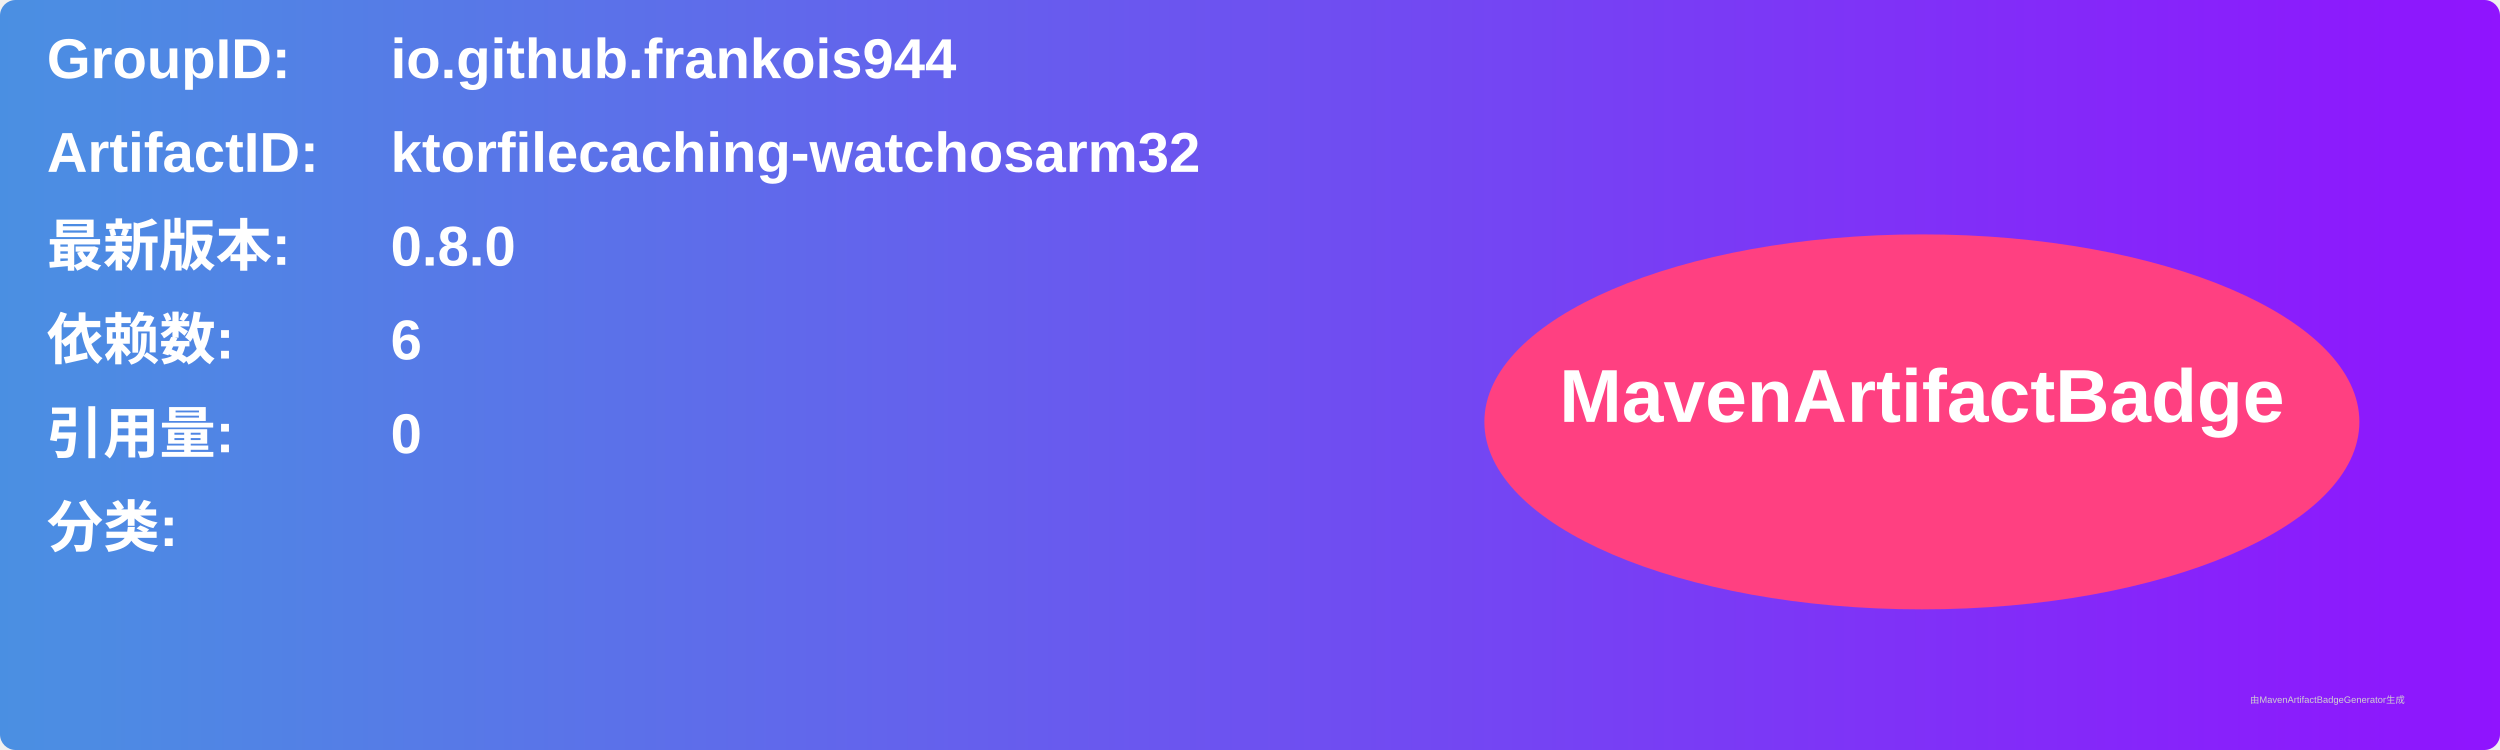
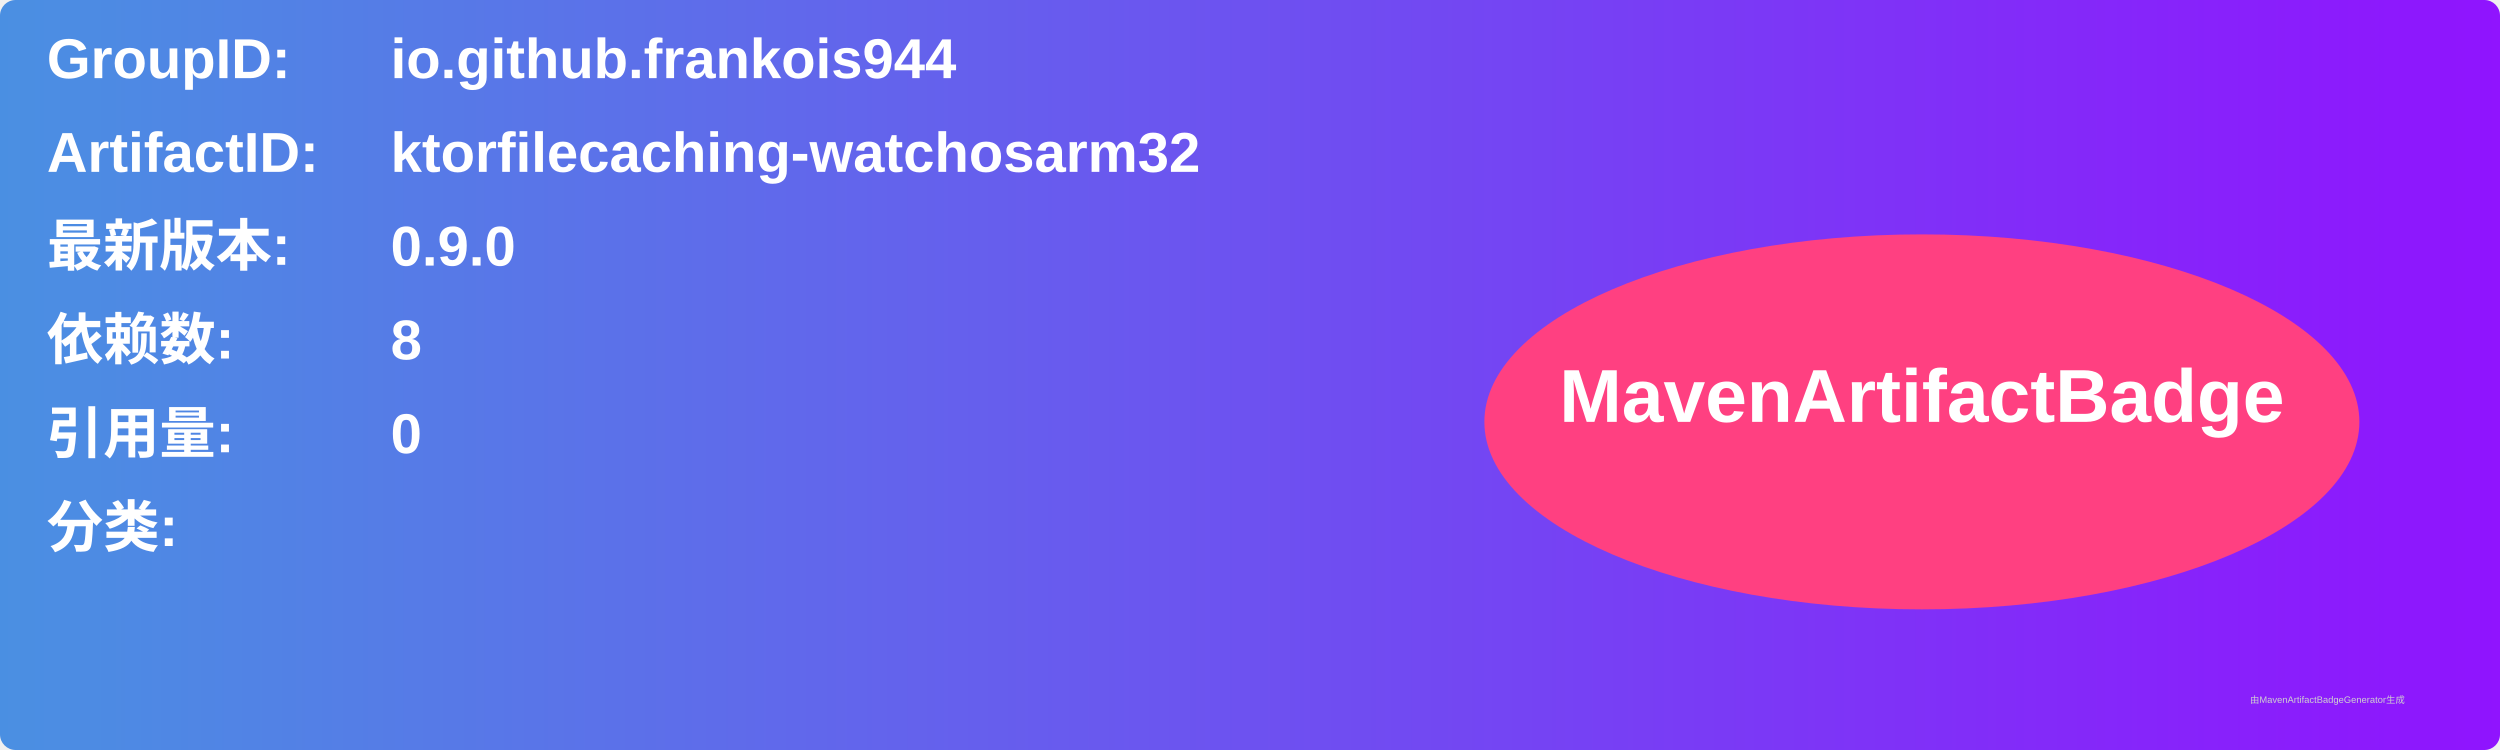
<svg xmlns="http://www.w3.org/2000/svg" width="800" height="240" viewBox="0 0 800 240">
  <linearGradient id="grad" x1="0%" y1="0%" x2="100%" y2="0%">
    <stop offset="0%" stop-color="#4a90e2" />
    <stop offset="100%" stop-color="#9013fe" />
  </linearGradient>
  <rect width="100%" height="100%" rx="5" ry="5" fill="url(#grad)" />
  <g transform="translate(15, 15)">
    <text x="0" y="10" font-family="Arial" font-size="18" fill="white" font-weight="bold" width="260">GroupID:</text>
    <text x="110" y="10" font-family="Arial" font-size="18" fill="white" font-weight="bold" width="460">io.github.frankois944</text>
    <text x="0" y="40" font-family="Arial" font-size="18" fill="white" font-weight="bold" width="260">ArtifactID:</text>
    <text x="110" y="40" font-family="Arial" font-size="18" fill="white" font-weight="bold" width="460">ktorfilecaching-watchosarm32</text>
    <text x="0" y="70" font-family="Arial" font-size="18" fill="white" font-weight="bold">最新版本:</text>
    <text x="110" y="70" font-family="Arial" font-size="18" fill="white" font-weight="bold">
-       <tspan font-weight="bold">0.8.0</tspan>
+       <tspan font-weight="bold">0.9.0</tspan>
    </text>
    <text x="0" y="100" font-family="Arial" font-size="18" fill="white" font-weight="bold">依赖数: </text>
    <text x="110" y="100" font-family="Arial" font-size="18" fill="white">
-       <tspan font-weight="bold">6</tspan>
+       <tspan font-weight="bold">8</tspan>
    </text>
    <text x="0" y="130" font-family="Arial" font-size="18" fill="white" font-weight="bold">引用量: </text>
    <text x="110" y="130" font-family="Arial" font-size="18" fill="white">
      <tspan font-weight="bold">0</tspan>
    </text>
    <text x="0" y="160" font-family="Arial" font-size="18" fill="white" font-weight="bold">分类:</text>
    <text x="10" y="190" font-family="Arial" font-size="10" fill="white">
      <tspan font-weight="bold" />
    </text>
    <ellipse cx="600" cy="120" rx="140" ry="60" fill="#ff4081" />
    <text x="600" y="120" text-anchor="middle" font-family="Arial" font-size="24" fill="white" font-weight="bold">MavenArtifactBadge</text>
  </g>
  <text x="720" y="225" font-family="Arial" font-size="3" fill="#d0d0d0">由MavenArtifactBadgeGenerator生成</text>
</svg>
